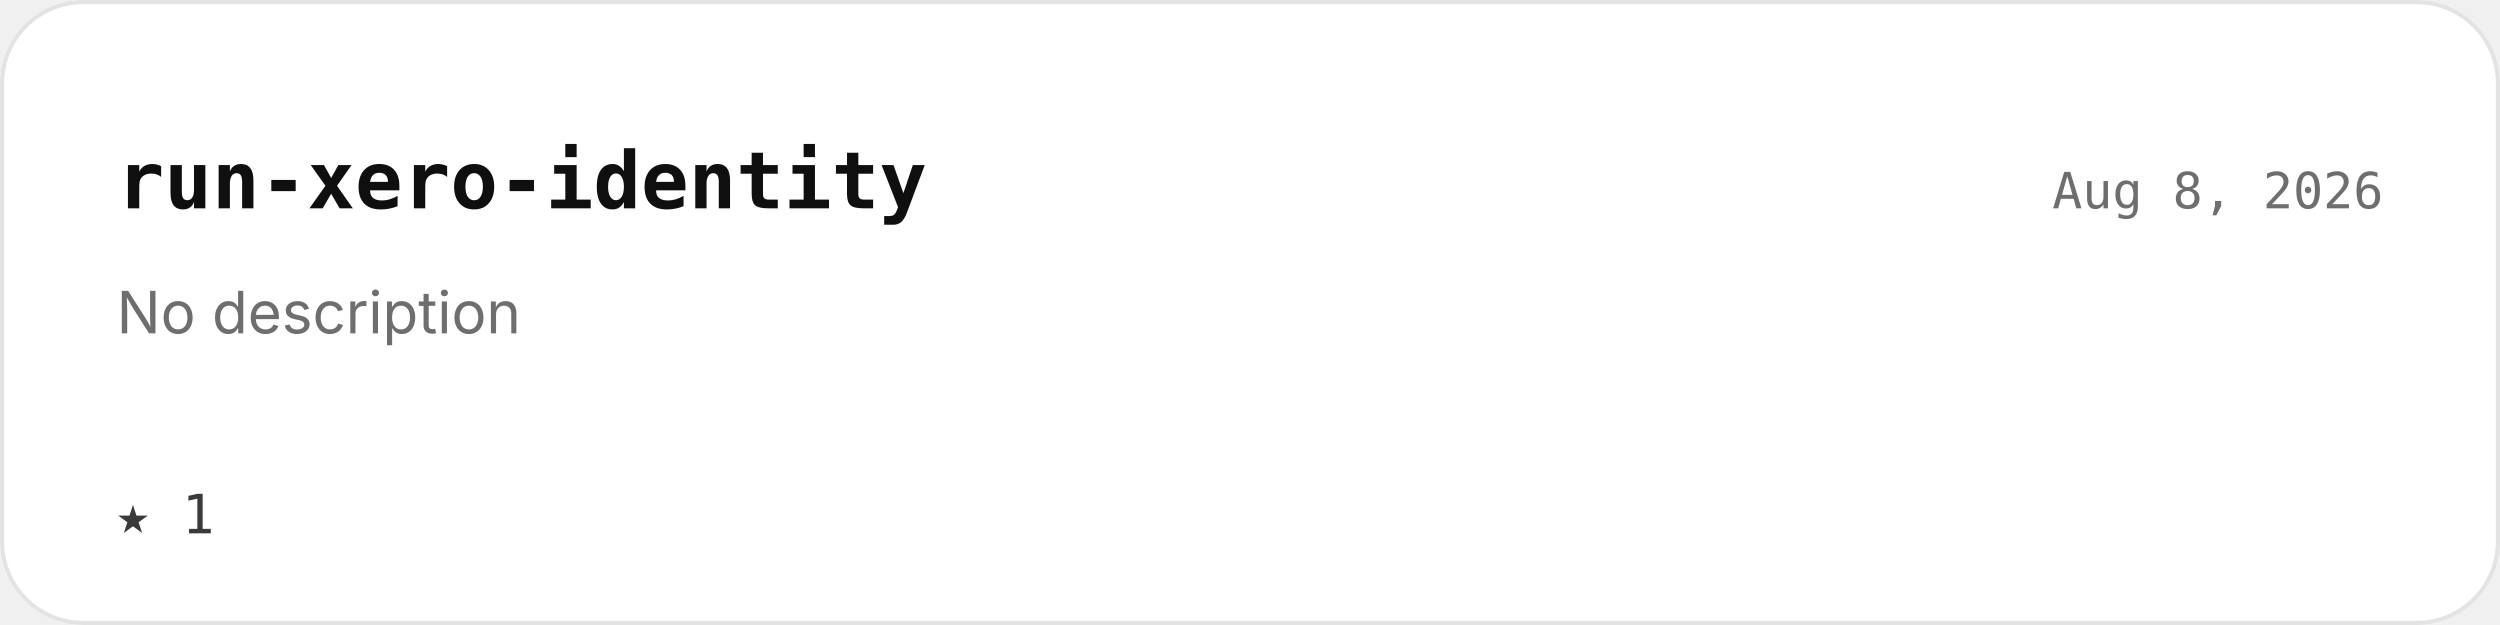
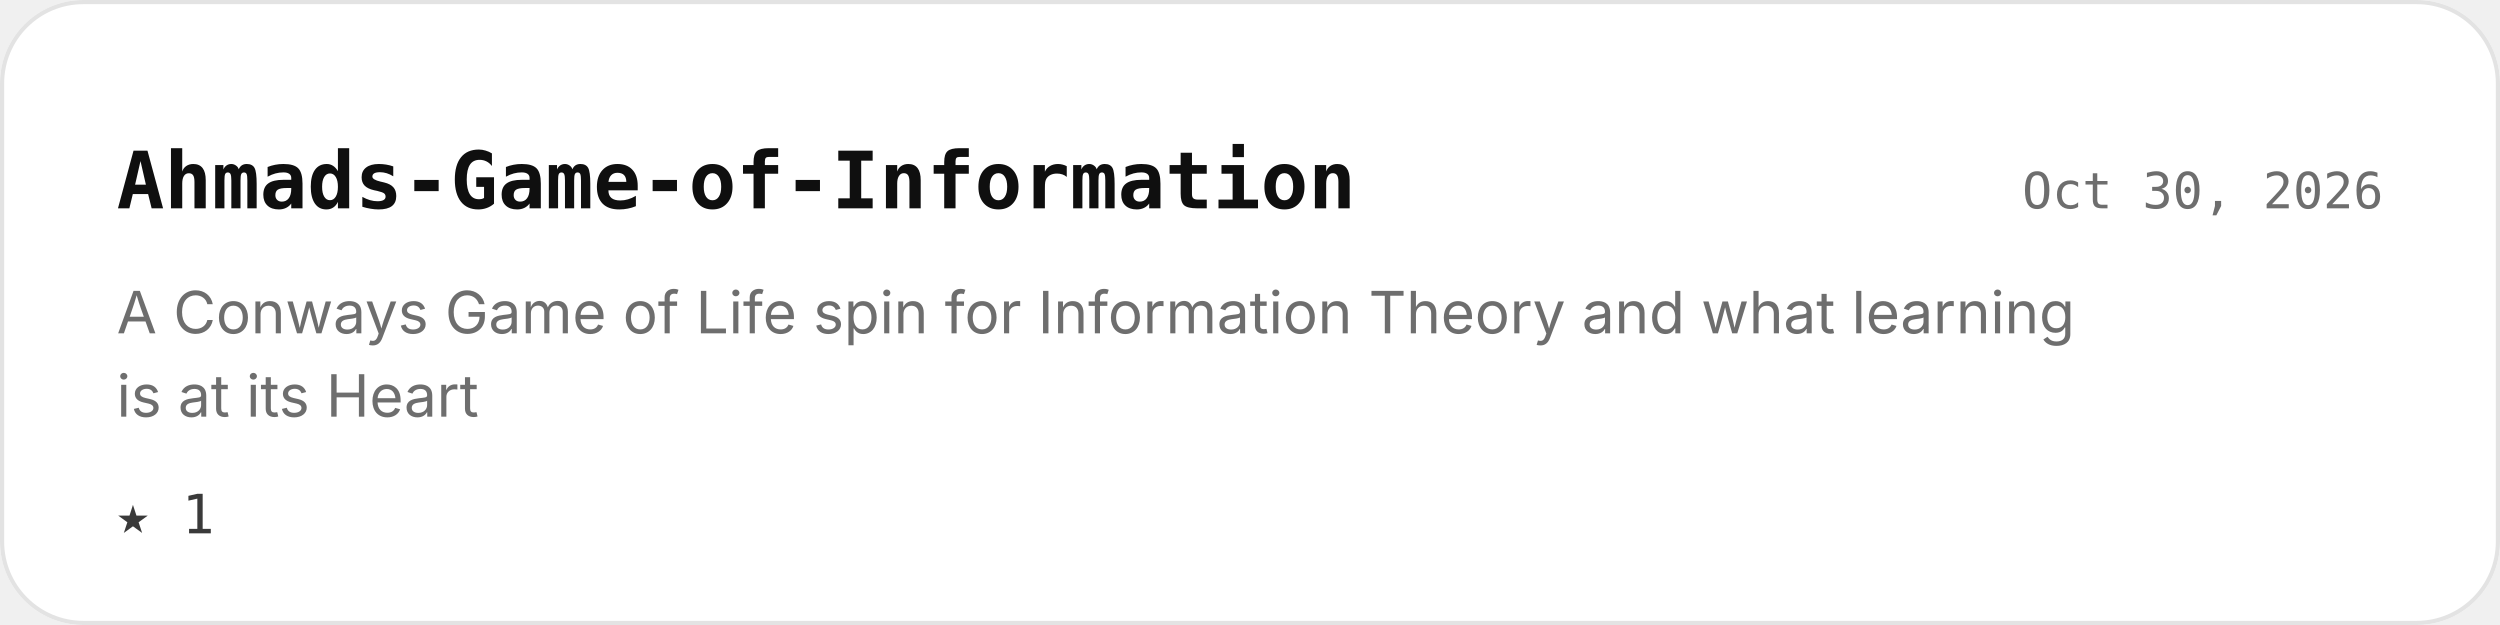
<svg xmlns="http://www.w3.org/2000/svg" width="600" height="150" viewBox="0 0 600 150">
  <defs>
    <clipPath id="r">
      <rect width="600" height="150" rx="20" />
    </clipPath>
  </defs>
  <g clip-path="url(#r)">
    <rect width="600" height="150" fill="#ffffff" />
  </g>
  <rect x=".5" y=".5" width="599" height="149" rx="19.5" fill="none" stroke="#e3e3e3" />
  <g font-family="Geist, Inter, -apple-system, BlinkMacSystemFont, 'Segoe UI', Helvetica, Arial, sans-serif">
-     <text x="28" y="50" font-size="19" font-family="'Geist Mono', ui-monospace, 'SF Mono', Menlo, Consolas, monospace" font-weight="600" fill="#0f0f0f" text-anchor="start">run-xero-identity</text>
-     <text x="572" y="50" font-size="12" font-family="'Geist Mono', ui-monospace, 'SF Mono', Menlo, Consolas, monospace" font-weight="400" fill="#6e6e6e" text-anchor="end">Aug 8, 2026</text>
-     <text x="28" y="80" font-size="14" font-weight="400" fill="#6e6e6e" text-anchor="start">No description</text>
+     <text x="28" y="50" font-size="19" font-family="'Geist Mono', ui-monospace, 'SF Mono', Menlo, Consolas, monospace" font-weight="600" fill="#0f0f0f" text-anchor="start">Ahmads-Game-of-Information</text>
+     <text x="572" y="50" font-size="12" font-family="'Geist Mono', ui-monospace, 'SF Mono', Menlo, Consolas, monospace" font-weight="400" fill="#6e6e6e" text-anchor="end">Oct 30, 2026</text>
+     <text x="28" y="80" font-size="14" font-weight="400" fill="#6e6e6e" text-anchor="start">A Conways Game of Life spin for Information Theory and what learning</text>
+     <text x="28" y="100" font-size="14" font-weight="400" fill="#6e6e6e" text-anchor="start">is at its Heart</text>
    <text x="28" y="128" font-size="13" font-family="'Geist Mono', ui-monospace, 'SF Mono', Menlo, Consolas, monospace" font-weight="400" fill="#3a3a3a" text-anchor="start">★ 1</text>
  </g>
</svg>
